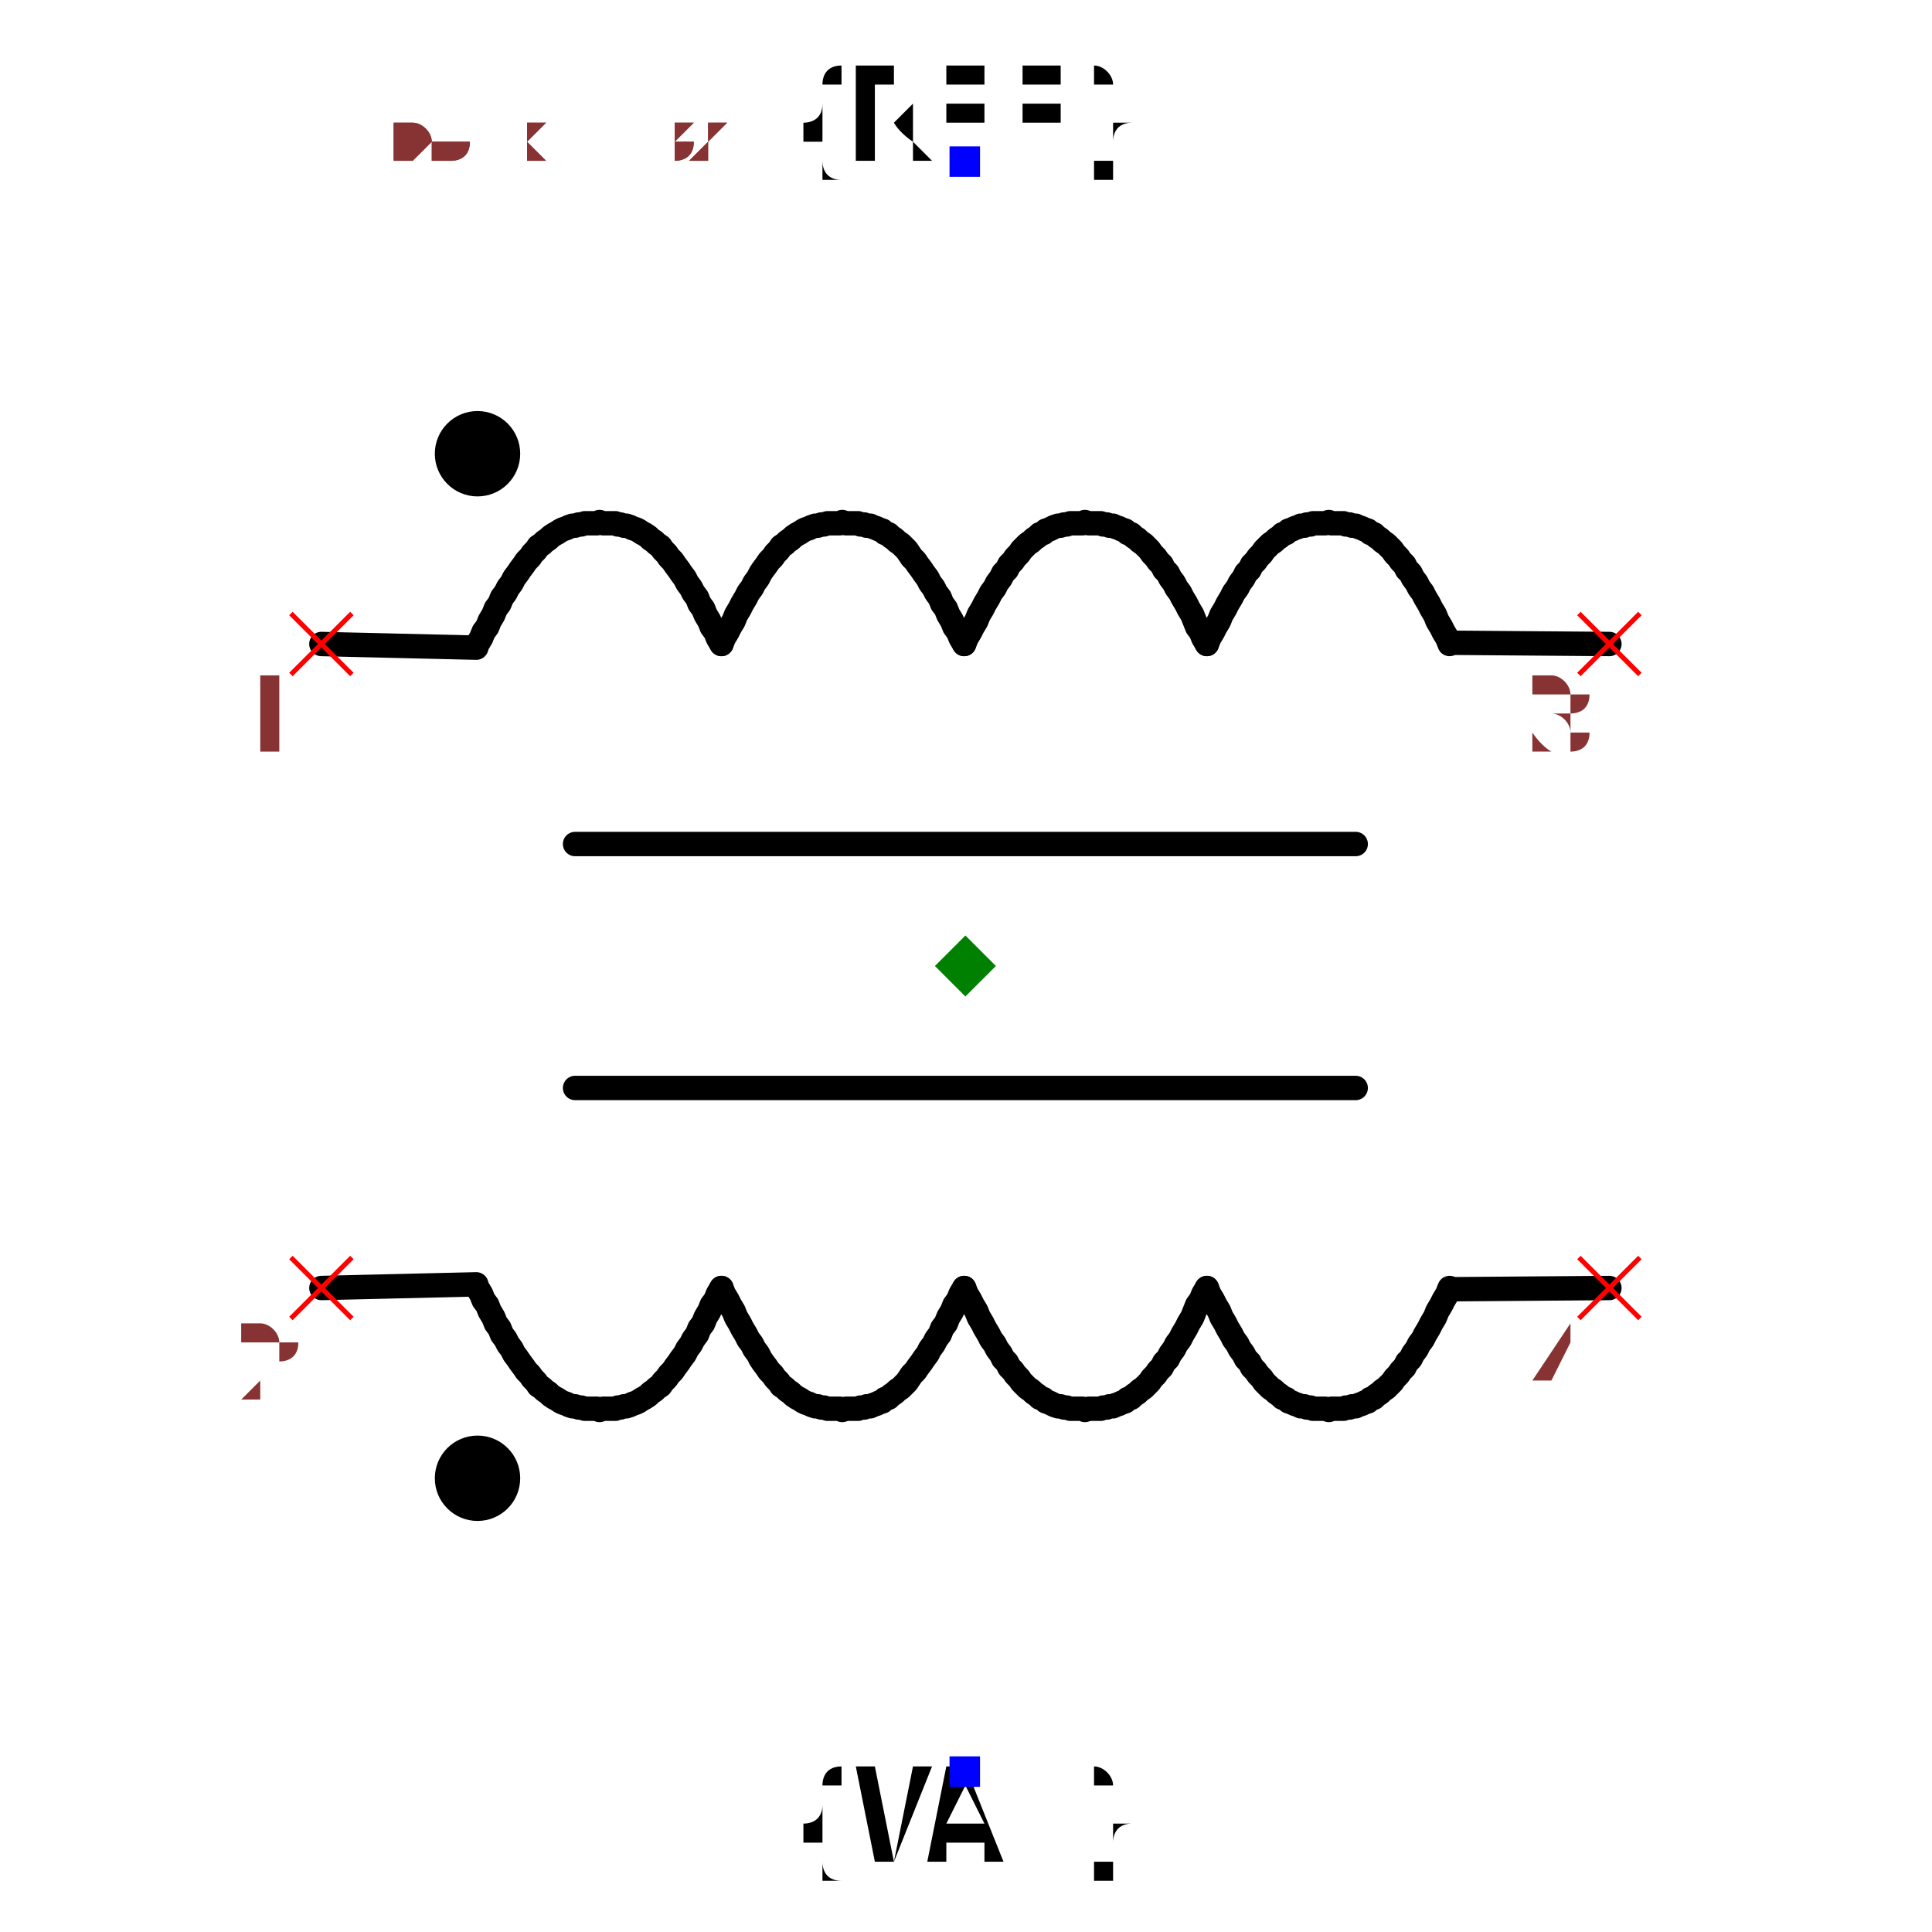
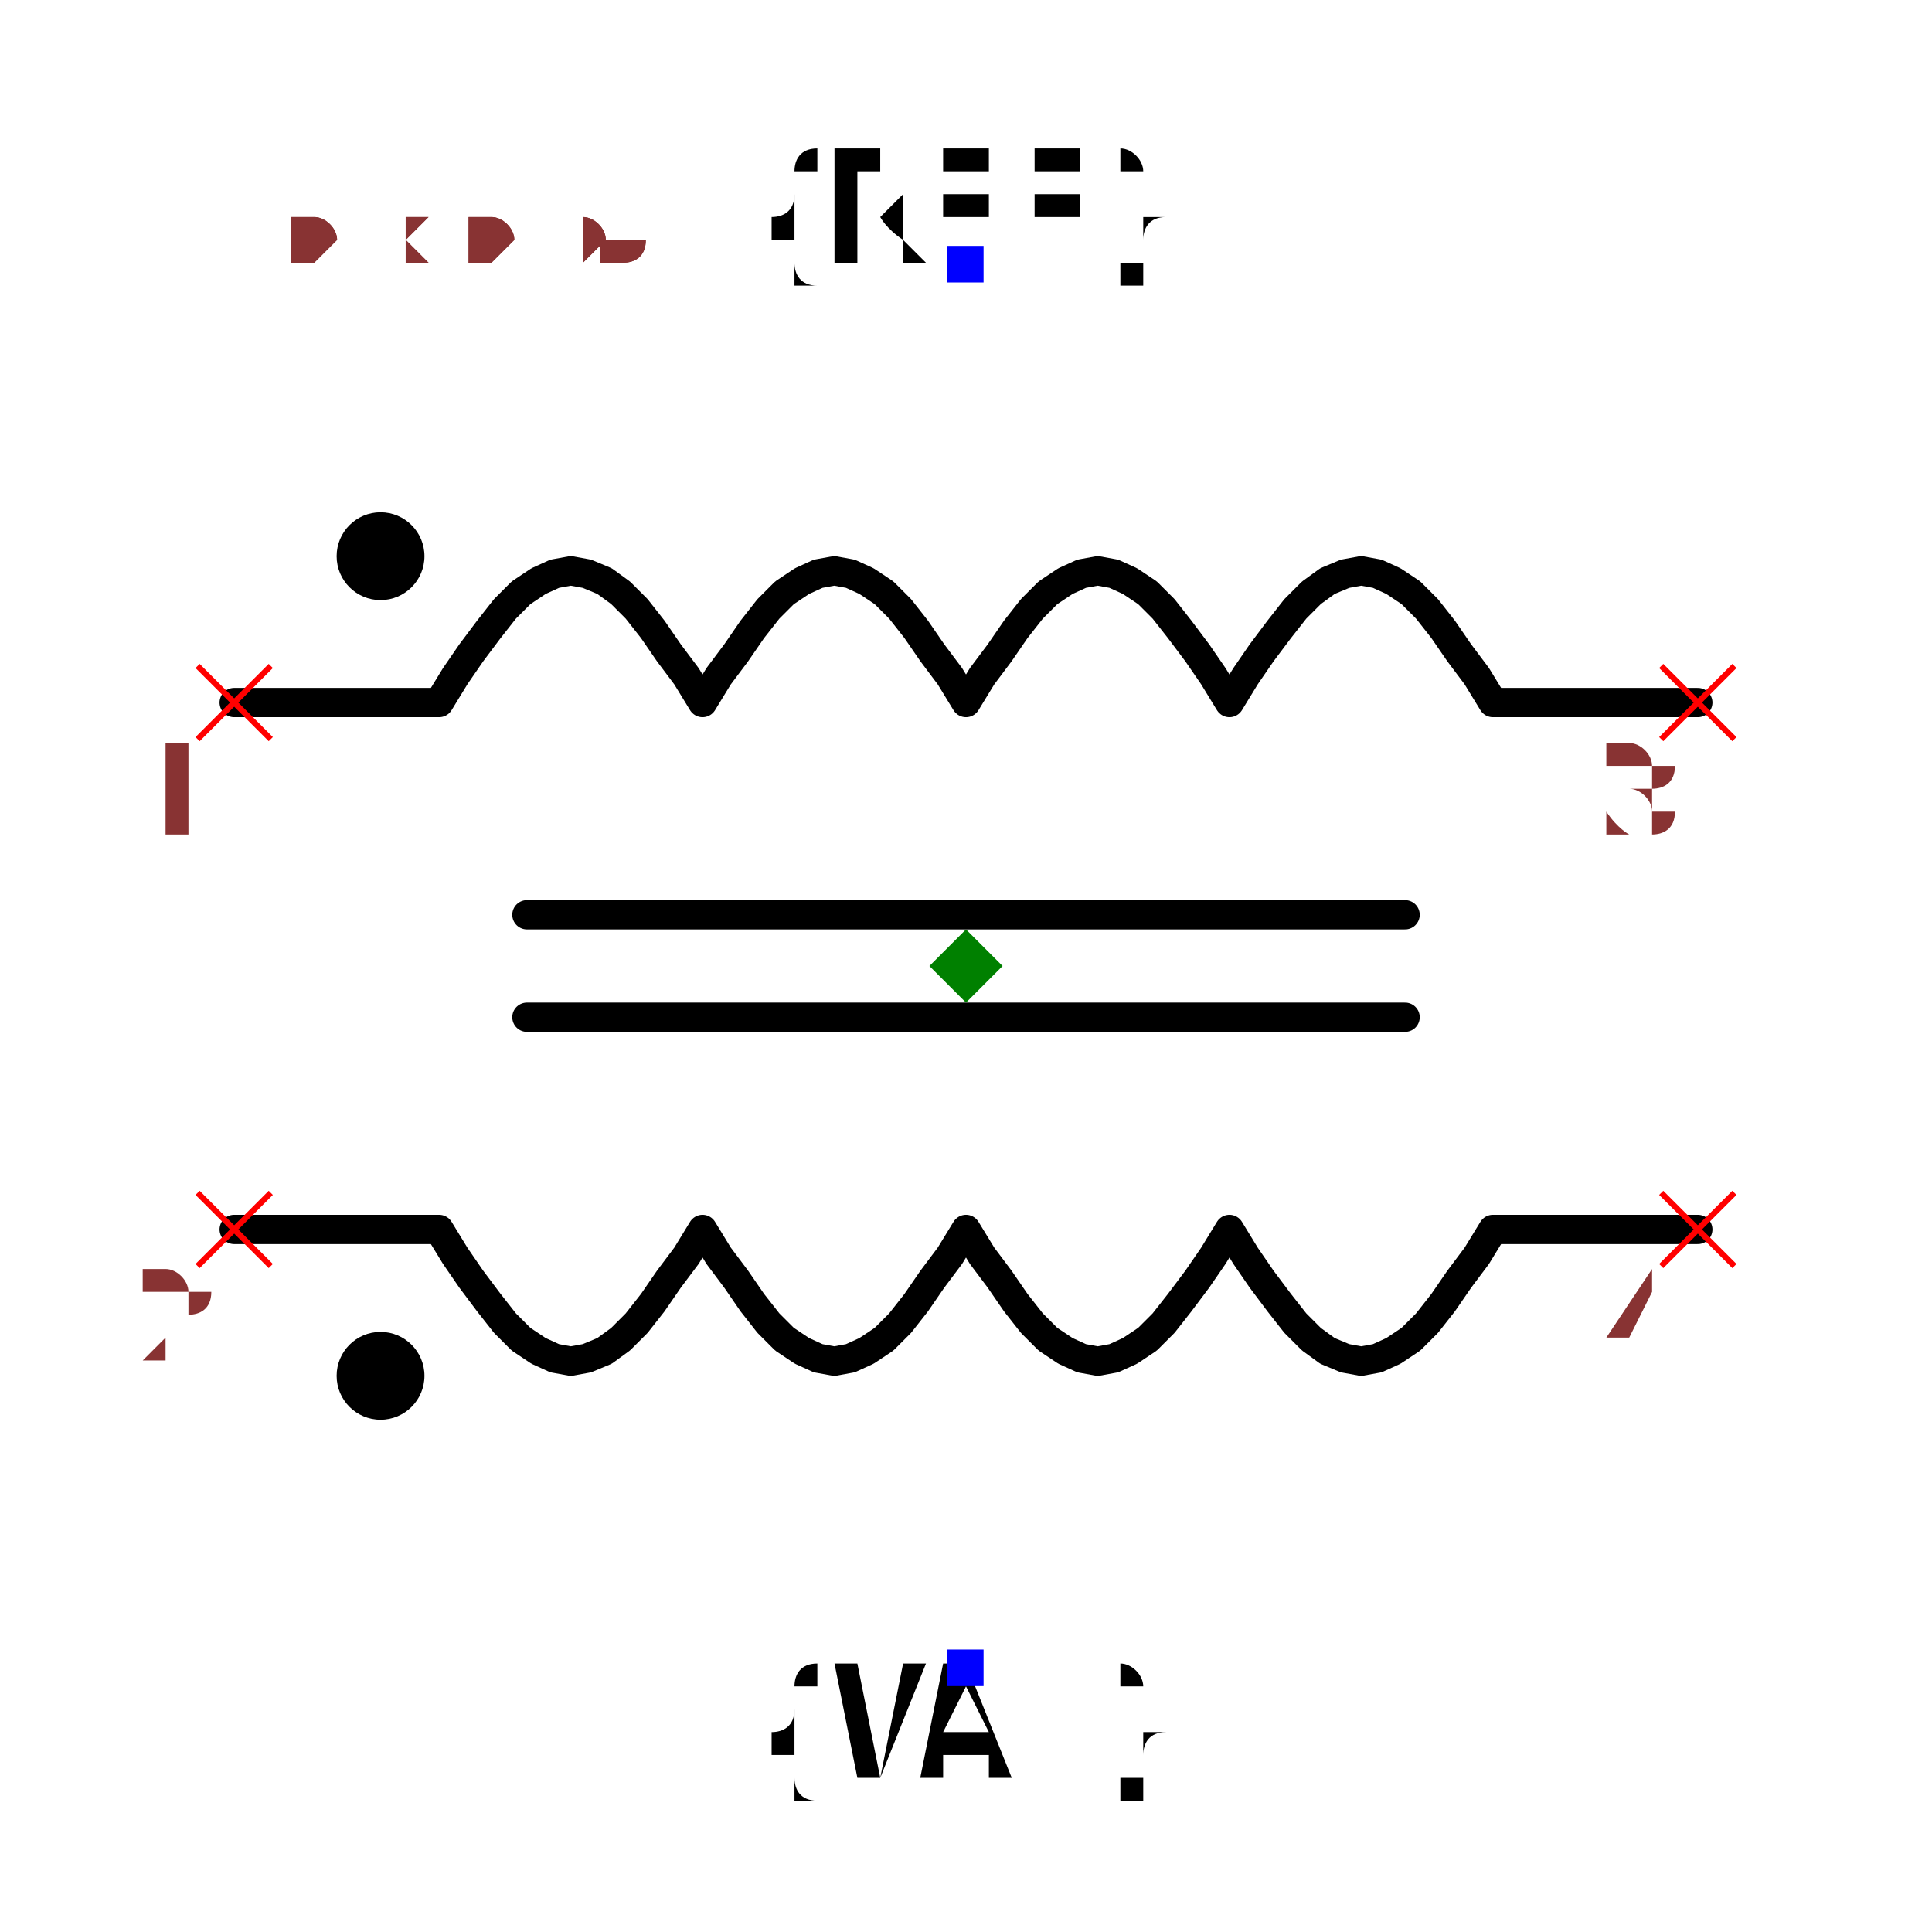
- <svg xmlns="http://www.w3.org/2000/svg" width="150" height="150" viewBox="-0.633 -0.792 1.267 1.584">
-   <path d="M0.198,-0.264 L0.2,-0.269 L0.203,-0.274 L0.205,-0.278 L0.208,-0.283 L0.21,-0.288 L0.213,-0.293 L0.215,-0.297 L0.218,-0.302 L0.22,-0.306 L0.223,-0.31 L0.225,-0.314 L0.228,-0.318 L0.23,-0.322 L0.233,-0.325 L0.235,-0.329 L0.238,-0.332 L0.24,-0.335 L0.243,-0.338 L0.245,-0.341 L0.248,-0.344 L0.25,-0.346 L0.253,-0.348 L0.255,-0.35 L0.258,-0.352 L0.26,-0.354 L0.263,-0.355 L0.265,-0.357 L0.268,-0.358 L0.27,-0.359 L0.273,-0.36 L0.275,-0.361 L0.278,-0.361 L0.28,-0.362 L0.283,-0.362 L0.285,-0.363 L0.288,-0.363 L0.29,-0.363 L0.293,-0.363 L0.295,-0.363 L0.298,-0.364 L0.3,-0.363 L0.303,-0.363 L0.305,-0.363 L0.308,-0.363 L0.31,-0.363 L0.312,-0.362 L0.315,-0.362 L0.317,-0.361 L0.32,-0.361 L0.322,-0.36 L0.325,-0.359 L0.327,-0.358 L0.33,-0.357 L0.332,-0.355 L0.335,-0.354 L0.337,-0.352 L0.34,-0.35 L0.342,-0.348 L0.345,-0.346 L0.347,-0.344 L0.35,-0.341 L0.352,-0.338 L0.355,-0.335 L0.357,-0.332 L0.36,-0.329 L0.362,-0.325 L0.365,-0.322 L0.367,-0.318 L0.37,-0.314 L0.372,-0.31 L0.375,-0.306 L0.377,-0.302 L0.38,-0.297 L0.382,-0.293 L0.385,-0.288 L0.387,-0.283 L0.39,-0.278 L0.392,-0.274 L0.395,-0.269 L0.397,-0.264" fill="none" stroke="black" stroke-width="0.02" stroke-linecap="round" stroke-linejoin="round" />
-   <path d="M-0.001,-0.264 L0.001,-0.269 L0.004,-0.274 L0.006,-0.278 L0.009,-0.283 L0.011,-0.288 L0.014,-0.293 L0.016,-0.297 L0.019,-0.302 L0.021,-0.306 L0.024,-0.31 L0.026,-0.314 L0.029,-0.318 L0.031,-0.322 L0.034,-0.325 L0.036,-0.329 L0.039,-0.332 L0.041,-0.335 L0.044,-0.338 L0.046,-0.341 L0.049,-0.344 L0.051,-0.346 L0.054,-0.348 L0.056,-0.35 L0.059,-0.352 L0.061,-0.354 L0.064,-0.355 L0.066,-0.357 L0.069,-0.358 L0.071,-0.359 L0.073,-0.36 L0.076,-0.361 L0.078,-0.361 L0.081,-0.362 L0.083,-0.362 L0.086,-0.363 L0.088,-0.363 L0.091,-0.363 L0.093,-0.363 L0.096,-0.363 L0.098,-0.364 L0.101,-0.363 L0.103,-0.363 L0.106,-0.363 L0.108,-0.363 L0.111,-0.363 L0.113,-0.362 L0.116,-0.362 L0.118,-0.361 L0.121,-0.361 L0.123,-0.36 L0.126,-0.359 L0.128,-0.358 L0.131,-0.357 L0.133,-0.355 L0.136,-0.354 L0.138,-0.352 L0.141,-0.35 L0.143,-0.348 L0.146,-0.346 L0.148,-0.344 L0.151,-0.341 L0.153,-0.338 L0.156,-0.335 L0.158,-0.332 L0.161,-0.329 L0.163,-0.325 L0.166,-0.322 L0.168,-0.318 L0.171,-0.314 L0.173,-0.31 L0.176,-0.306 L0.178,-0.302 L0.181,-0.297 L0.183,-0.293 L0.186,-0.288 L0.188,-0.283 L0.19,-0.278 L0.193,-0.274 L0.195,-0.269 L0.198,-0.264" fill="none" stroke="black" stroke-width="0.02" stroke-linecap="round" stroke-linejoin="round" />
-   <path d="M-0.2,-0.264 L-0.198,-0.269 L-0.195,-0.274 L-0.193,-0.278 L-0.19,-0.283 L-0.188,-0.288 L-0.185,-0.293 L-0.183,-0.297 L-0.18,-0.302 L-0.178,-0.306 L-0.175,-0.31 L-0.173,-0.314 L-0.17,-0.318 L-0.168,-0.322 L-0.166,-0.325 L-0.163,-0.329 L-0.161,-0.332 L-0.158,-0.335 L-0.156,-0.338 L-0.153,-0.341 L-0.151,-0.344 L-0.148,-0.346 L-0.146,-0.348 L-0.143,-0.35 L-0.141,-0.352 L-0.138,-0.354 L-0.136,-0.355 L-0.133,-0.357 L-0.131,-0.358 L-0.128,-0.359 L-0.126,-0.36 L-0.123,-0.361 L-0.121,-0.361 L-0.118,-0.362 L-0.116,-0.362 L-0.113,-0.363 L-0.111,-0.363 L-0.108,-0.363 L-0.106,-0.363 L-0.103,-0.363 L-0.101,-0.364 L-0.098,-0.363 L-0.096,-0.363 L-0.093,-0.363 L-0.091,-0.363 L-0.088,-0.363 L-0.086,-0.362 L-0.083,-0.362 L-0.081,-0.361 L-0.078,-0.361 L-0.076,-0.36 L-0.073,-0.359 L-0.071,-0.358 L-0.068,-0.357 L-0.066,-0.355 L-0.063,-0.354 L-0.061,-0.352 L-0.058,-0.35 L-0.056,-0.348 L-0.053,-0.346 L-0.051,-0.344 L-0.048,-0.341 L-0.046,-0.338 L-0.044,-0.335 L-0.041,-0.332 L-0.039,-0.329 L-0.036,-0.325 L-0.034,-0.322 L-0.031,-0.318 L-0.029,-0.314 L-0.026,-0.31 L-0.024,-0.306 L-0.021,-0.302 L-0.019,-0.297 L-0.016,-0.293 L-0.014,-0.288 L-0.011,-0.283 L-0.009,-0.278 L-0.006,-0.274 L-0.004,-0.269 L-0.001,-0.264" fill="none" stroke="black" stroke-width="0.02" stroke-linecap="round" stroke-linejoin="round" />
-   <path d="M-0.4,-0.264 L-0.397,-0.269 L-0.395,-0.274 L-0.392,-0.278 L-0.39,-0.283 L-0.387,-0.288 L-0.385,-0.293 L-0.382,-0.297 L-0.38,-0.302 L-0.377,-0.306 L-0.375,-0.31 L-0.372,-0.314 L-0.37,-0.318 L-0.367,-0.322 L-0.365,-0.325 L-0.362,-0.329 L-0.36,-0.332 L-0.357,-0.335 L-0.355,-0.338 L-0.352,-0.341 L-0.35,-0.344 L-0.347,-0.346 L-0.345,-0.348 L-0.342,-0.35 L-0.34,-0.352 L-0.337,-0.354 L-0.335,-0.355 L-0.332,-0.357 L-0.33,-0.358 L-0.327,-0.359 L-0.325,-0.36 L-0.322,-0.361 L-0.32,-0.361 L-0.317,-0.362 L-0.315,-0.362 L-0.312,-0.363 L-0.31,-0.363 L-0.307,-0.363 L-0.305,-0.363 L-0.302,-0.363 L-0.3,-0.364 L-0.297,-0.363 L-0.295,-0.363 L-0.292,-0.363 L-0.29,-0.363 L-0.287,-0.363 L-0.285,-0.362 L-0.283,-0.362 L-0.28,-0.361 L-0.278,-0.361 L-0.275,-0.36 L-0.273,-0.359 L-0.27,-0.358 L-0.268,-0.357 L-0.265,-0.355 L-0.263,-0.354 L-0.26,-0.352 L-0.258,-0.35 L-0.255,-0.348 L-0.253,-0.346 L-0.25,-0.344 L-0.248,-0.341 L-0.245,-0.338 L-0.243,-0.335 L-0.24,-0.332 L-0.238,-0.329 L-0.235,-0.325 L-0.233,-0.322 L-0.23,-0.318 L-0.228,-0.314 L-0.225,-0.31 L-0.223,-0.306 L-0.22,-0.302 L-0.218,-0.297 L-0.215,-0.293 L-0.213,-0.288 L-0.21,-0.283 L-0.208,-0.278 L-0.205,-0.274 L-0.203,-0.269 L-0.2,-0.264" fill="none" stroke="black" stroke-width="0.02" stroke-linecap="round" stroke-linejoin="round" />
-   <path d="M0.4,-0.265 L0.528,-0.264" fill="none" stroke="black" stroke-width="0.02" stroke-linecap="round" stroke-linejoin="round" />
-   <path d="M-0.528,-0.264 L-0.401,-0.261" fill="none" stroke="black" stroke-width="0.02" stroke-linecap="round" stroke-linejoin="round" />
-   <path d="M0.198,0.264 L0.2,0.269 L0.203,0.274 L0.205,0.278 L0.208,0.283 L0.21,0.288 L0.213,0.293 L0.215,0.297 L0.218,0.302 L0.22,0.306 L0.223,0.31 L0.225,0.314 L0.228,0.318 L0.23,0.322 L0.233,0.325 L0.235,0.329 L0.238,0.332 L0.24,0.335 L0.243,0.338 L0.245,0.341 L0.248,0.344 L0.25,0.346 L0.253,0.348 L0.255,0.35 L0.258,0.352 L0.26,0.354 L0.263,0.355 L0.265,0.357 L0.268,0.358 L0.27,0.359 L0.273,0.36 L0.275,0.361 L0.278,0.361 L0.28,0.362 L0.283,0.362 L0.285,0.363 L0.288,0.363 L0.29,0.363 L0.293,0.363 L0.295,0.363 L0.298,0.364 L0.3,0.363 L0.303,0.363 L0.305,0.363 L0.308,0.363 L0.31,0.363 L0.312,0.362 L0.315,0.362 L0.317,0.361 L0.32,0.361 L0.322,0.36 L0.325,0.359 L0.327,0.358 L0.33,0.357 L0.332,0.355 L0.335,0.354 L0.337,0.352 L0.34,0.35 L0.342,0.348 L0.345,0.346 L0.347,0.344 L0.35,0.341 L0.352,0.338 L0.355,0.335 L0.357,0.332 L0.36,0.329 L0.362,0.325 L0.365,0.322 L0.367,0.318 L0.37,0.314 L0.372,0.31 L0.375,0.306 L0.377,0.302 L0.38,0.297 L0.382,0.293 L0.385,0.288 L0.387,0.283 L0.39,0.278 L0.392,0.274 L0.395,0.269 L0.397,0.264" fill="none" stroke="black" stroke-width="0.02" stroke-linecap="round" stroke-linejoin="round" />
-   <path d="M-0.001,0.264 L0.001,0.269 L0.004,0.274 L0.006,0.278 L0.009,0.283 L0.011,0.288 L0.014,0.293 L0.016,0.297 L0.019,0.302 L0.021,0.306 L0.024,0.31 L0.026,0.314 L0.029,0.318 L0.031,0.322 L0.034,0.325 L0.036,0.329 L0.039,0.332 L0.041,0.335 L0.044,0.338 L0.046,0.341 L0.049,0.344 L0.051,0.346 L0.054,0.348 L0.056,0.35 L0.059,0.352 L0.061,0.354 L0.064,0.355 L0.066,0.357 L0.069,0.358 L0.071,0.359 L0.073,0.36 L0.076,0.361 L0.078,0.361 L0.081,0.362 L0.083,0.362 L0.086,0.363 L0.088,0.363 L0.091,0.363 L0.093,0.363 L0.096,0.363 L0.098,0.364 L0.101,0.363 L0.103,0.363 L0.106,0.363 L0.108,0.363 L0.111,0.363 L0.113,0.362 L0.116,0.362 L0.118,0.361 L0.121,0.361 L0.123,0.36 L0.126,0.359 L0.128,0.358 L0.131,0.357 L0.133,0.355 L0.136,0.354 L0.138,0.352 L0.141,0.35 L0.143,0.348 L0.146,0.346 L0.148,0.344 L0.151,0.341 L0.153,0.338 L0.156,0.335 L0.158,0.332 L0.161,0.329 L0.163,0.325 L0.166,0.322 L0.168,0.318 L0.171,0.314 L0.173,0.31 L0.176,0.306 L0.178,0.302 L0.181,0.297 L0.183,0.293 L0.186,0.288 L0.188,0.283 L0.19,0.278 L0.193,0.274 L0.195,0.269 L0.198,0.264" fill="none" stroke="black" stroke-width="0.02" stroke-linecap="round" stroke-linejoin="round" />
-   <path d="M-0.2,0.264 L-0.198,0.269 L-0.195,0.274 L-0.193,0.278 L-0.19,0.283 L-0.188,0.288 L-0.185,0.293 L-0.183,0.297 L-0.18,0.302 L-0.178,0.306 L-0.175,0.31 L-0.173,0.314 L-0.17,0.318 L-0.168,0.322 L-0.166,0.325 L-0.163,0.329 L-0.161,0.332 L-0.158,0.335 L-0.156,0.338 L-0.153,0.341 L-0.151,0.344 L-0.148,0.346 L-0.146,0.348 L-0.143,0.35 L-0.141,0.352 L-0.138,0.354 L-0.136,0.355 L-0.133,0.357 L-0.131,0.358 L-0.128,0.359 L-0.126,0.36 L-0.123,0.361 L-0.121,0.361 L-0.118,0.362 L-0.116,0.362 L-0.113,0.363 L-0.111,0.363 L-0.108,0.363 L-0.106,0.363 L-0.103,0.363 L-0.101,0.364 L-0.098,0.363 L-0.096,0.363 L-0.093,0.363 L-0.091,0.363 L-0.088,0.363 L-0.086,0.362 L-0.083,0.362 L-0.081,0.361 L-0.078,0.361 L-0.076,0.36 L-0.073,0.359 L-0.071,0.358 L-0.068,0.357 L-0.066,0.355 L-0.063,0.354 L-0.061,0.352 L-0.058,0.35 L-0.056,0.348 L-0.053,0.346 L-0.051,0.344 L-0.048,0.341 L-0.046,0.338 L-0.044,0.335 L-0.041,0.332 L-0.039,0.329 L-0.036,0.325 L-0.034,0.322 L-0.031,0.318 L-0.029,0.314 L-0.026,0.31 L-0.024,0.306 L-0.021,0.302 L-0.019,0.297 L-0.016,0.293 L-0.014,0.288 L-0.011,0.283 L-0.009,0.278 L-0.006,0.274 L-0.004,0.269 L-0.001,0.264" fill="none" stroke="black" stroke-width="0.02" stroke-linecap="round" stroke-linejoin="round" />
-   <path d="M-0.4,0.264 L-0.397,0.269 L-0.395,0.274 L-0.392,0.278 L-0.39,0.283 L-0.387,0.288 L-0.385,0.293 L-0.382,0.297 L-0.38,0.302 L-0.377,0.306 L-0.375,0.31 L-0.372,0.314 L-0.37,0.318 L-0.367,0.322 L-0.365,0.325 L-0.362,0.329 L-0.36,0.332 L-0.357,0.335 L-0.355,0.338 L-0.352,0.341 L-0.35,0.344 L-0.347,0.346 L-0.345,0.348 L-0.342,0.35 L-0.34,0.352 L-0.337,0.354 L-0.335,0.355 L-0.332,0.357 L-0.33,0.358 L-0.327,0.359 L-0.325,0.36 L-0.322,0.361 L-0.32,0.361 L-0.317,0.362 L-0.315,0.362 L-0.312,0.363 L-0.31,0.363 L-0.307,0.363 L-0.305,0.363 L-0.302,0.363 L-0.3,0.364 L-0.297,0.363 L-0.295,0.363 L-0.292,0.363 L-0.29,0.363 L-0.287,0.363 L-0.285,0.362 L-0.283,0.362 L-0.28,0.361 L-0.278,0.361 L-0.275,0.36 L-0.273,0.359 L-0.27,0.358 L-0.268,0.357 L-0.265,0.355 L-0.263,0.354 L-0.26,0.352 L-0.258,0.35 L-0.255,0.348 L-0.253,0.346 L-0.25,0.344 L-0.248,0.341 L-0.245,0.338 L-0.243,0.335 L-0.24,0.332 L-0.238,0.329 L-0.235,0.325 L-0.233,0.322 L-0.23,0.318 L-0.228,0.314 L-0.225,0.31 L-0.223,0.306 L-0.22,0.302 L-0.218,0.297 L-0.215,0.293 L-0.213,0.288 L-0.21,0.283 L-0.208,0.278 L-0.205,0.274 L-0.203,0.269 L-0.2,0.264" fill="none" stroke="black" stroke-width="0.02" stroke-linecap="round" stroke-linejoin="round" />
-   <path d="M0.4,0.265 L0.528,0.264" fill="none" stroke="black" stroke-width="0.02" stroke-linecap="round" stroke-linejoin="round" />
-   <path d="M-0.528,0.264 L-0.401,0.261" fill="none" stroke="black" stroke-width="0.02" stroke-linecap="round" stroke-linejoin="round" />
-   <path d="M0.32,-0.1 L-0.32,-0.1" fill="none" stroke="black" stroke-width="0.02" stroke-linecap="round" stroke-linejoin="round" />
-   <path d="M0.32,0.1 L-0.32,0.1" fill="none" stroke="black" stroke-width="0.02" stroke-linecap="round" stroke-linejoin="round" />
-   <circle cx="-0.4" cy="-0.42" r="0.035" fill="black" />
-   <circle cx="-0.4" cy="0.42" r="0.035" fill="black" />
-   <text x="0" y="-0.66" dx="0" dy="0" text-anchor="middle" style="font: 0.1px monospace; fill: black">{REF}</text>
-   <rect x="-0.013" y="-0.672" width="0.025" height="0.025" fill="blue" />
-   <text x="0" y="0.66" dx="0" dy="0.075" text-anchor="middle" style="font: 0.1px monospace; fill: black">{VAL}</text>
-   <rect x="-0.013" y="0.648" width="0.025" height="0.025" fill="blue" />
-   <line x1="-0.553" y1="-0.289" x2="-0.503" y2="-0.239" stroke="red" stroke-width="0.004" />
-   <line x1="-0.553" y1="-0.239" x2="-0.503" y2="-0.289" stroke="red" stroke-width="0.004" />
-   <text x="-0.568" y="-0.174" text-anchor="middle" style="font: 0.08px monospace; fill: #833;">1</text>
-   <line x1="-0.553" y1="0.239" x2="-0.503" y2="0.289" stroke="red" stroke-width="0.004" />
-   <line x1="-0.553" y1="0.289" x2="-0.503" y2="0.239" stroke="red" stroke-width="0.004" />
-   <text x="-0.568" y="0.354" text-anchor="middle" style="font: 0.08px monospace; fill: #833;">2</text>
-   <line x1="0.503" y1="-0.289" x2="0.553" y2="-0.239" stroke="red" stroke-width="0.004" />
-   <line x1="0.503" y1="-0.239" x2="0.553" y2="-0.289" stroke="red" stroke-width="0.004" />
-   <text x="0.488" y="-0.174" text-anchor="middle" style="font: 0.08px monospace; fill: #833;">3</text>
-   <line x1="0.503" y1="0.239" x2="0.553" y2="0.289" stroke="red" stroke-width="0.004" />
-   <line x1="0.503" y1="0.289" x2="0.553" y2="0.239" stroke="red" stroke-width="0.004" />
-   <text x="0.488" y="0.354" text-anchor="middle" style="font: 0.08px monospace; fill: #833;">4</text>
+ <svg xmlns="http://www.w3.org/2000/svg" width="150" height="150" viewBox="-0.66 -0.576 1.32 1.152">
+   <path d="M0.5,-0.18 L0.36,-0.18 L0.349,-0.198 L0.337,-0.214 L0.326,-0.23 L0.315,-0.244 L0.304,-0.255 L0.292,-0.263 L0.281,-0.268 L0.27,-0.27 L0.259,-0.268 L0.247,-0.263 L0.236,-0.255 L0.225,-0.244 L0.214,-0.23 L0.202,-0.214 L0.191,-0.198 L0.18,-0.18 L0.169,-0.198 L0.158,-0.214 L0.146,-0.23 L0.135,-0.244 L0.124,-0.255 L0.112,-0.263 L0.101,-0.268 L0.09,-0.27 L0.079,-0.268 L0.068,-0.263 L0.056,-0.255 L0.045,-0.244 L0.034,-0.23 L0.023,-0.214 L0.011,-0.198 L0,-0.18 L-0.011,-0.198 L-0.023,-0.214 L-0.034,-0.23 L-0.045,-0.244 L-0.056,-0.255 L-0.068,-0.263 L-0.079,-0.268 L-0.09,-0.27 L-0.101,-0.268 L-0.112,-0.263 L-0.124,-0.255 L-0.135,-0.244 L-0.146,-0.23 L-0.157,-0.214 L-0.169,-0.198 L-0.18,-0.18 L-0.191,-0.198 L-0.203,-0.214 L-0.214,-0.23 L-0.225,-0.244 L-0.236,-0.255 L-0.247,-0.263 L-0.259,-0.268 L-0.27,-0.27 L-0.281,-0.268 L-0.292,-0.263 L-0.304,-0.255 L-0.315,-0.244 L-0.326,-0.23 L-0.338,-0.214 L-0.349,-0.198 L-0.36,-0.18 L-0.5,-0.18" fill="none" stroke="black" stroke-width="0.02" stroke-linecap="round" stroke-linejoin="round" />
+   <path d="M0.5,0.18 L0.36,0.18 L0.349,0.198 L0.337,0.214 L0.326,0.23 L0.315,0.244 L0.304,0.255 L0.292,0.263 L0.281,0.268 L0.27,0.27 L0.259,0.268 L0.247,0.263 L0.236,0.255 L0.225,0.244 L0.214,0.23 L0.202,0.214 L0.191,0.198 L0.18,0.18 L0.169,0.198 L0.158,0.214 L0.146,0.23 L0.135,0.244 L0.124,0.255 L0.112,0.263 L0.101,0.268 L0.09,0.27 L0.079,0.268 L0.068,0.263 L0.056,0.255 L0.045,0.244 L0.034,0.23 L0.023,0.214 L0.011,0.198 L0,0.18 L-0.011,0.198 L-0.023,0.214 L-0.034,0.23 L-0.045,0.244 L-0.056,0.255 L-0.068,0.263 L-0.079,0.268 L-0.09,0.27 L-0.101,0.268 L-0.112,0.263 L-0.124,0.255 L-0.135,0.244 L-0.146,0.23 L-0.157,0.214 L-0.169,0.198 L-0.18,0.18 L-0.191,0.198 L-0.203,0.214 L-0.214,0.23 L-0.225,0.244 L-0.236,0.255 L-0.247,0.263 L-0.259,0.268 L-0.27,0.27 L-0.281,0.268 L-0.292,0.263 L-0.304,0.255 L-0.315,0.244 L-0.326,0.23 L-0.338,0.214 L-0.349,0.198 L-0.36,0.18 L-0.5,0.18" fill="none" stroke="black" stroke-width="0.02" stroke-linecap="round" stroke-linejoin="round" />
+   <path d="M0.3,-0.035 L-0.3,-0.035" fill="none" stroke="black" stroke-width="0.02" stroke-linecap="round" stroke-linejoin="round" />
+   <path d="M0.3,0.035 L-0.3,0.035" fill="none" stroke="black" stroke-width="0.02" stroke-linecap="round" stroke-linejoin="round" />
+   <circle cx="-0.4" cy="-0.28" r="0.03" fill="black" />
+   <circle cx="-0.4" cy="0.28" r="0.03" fill="black" />
+   <text x="0" y="-0.48" dx="0" dy="0" text-anchor="middle" style="font: 0.1px monospace; fill: black">{REF}</text>
+   <rect x="-0.013" y="-0.492" width="0.025" height="0.025" fill="blue" />
+   <text x="0" y="0.48" dx="0" dy="0.075" text-anchor="middle" style="font: 0.1px monospace; fill: black">{VAL}</text>
+   <rect x="-0.013" y="0.467" width="0.025" height="0.025" fill="blue" />
+   <line x1="-0.525" y1="-0.205" x2="-0.475" y2="-0.155" stroke="red" stroke-width="0.004" />
+   <line x1="-0.525" y1="-0.155" x2="-0.475" y2="-0.205" stroke="red" stroke-width="0.004" />
+   <text x="-0.54" y="-0.09" text-anchor="middle" style="font: 0.08px monospace; fill: #833;">1</text>
+   <line x1="-0.525" y1="0.155" x2="-0.475" y2="0.205" stroke="red" stroke-width="0.004" />
+   <line x1="-0.525" y1="0.205" x2="-0.475" y2="0.155" stroke="red" stroke-width="0.004" />
+   <text x="-0.54" y="0.27" text-anchor="middle" style="font: 0.08px monospace; fill: #833;">2</text>
+   <line x1="0.475" y1="-0.205" x2="0.525" y2="-0.155" stroke="red" stroke-width="0.004" />
+   <line x1="0.475" y1="-0.155" x2="0.525" y2="-0.205" stroke="red" stroke-width="0.004" />
+   <text x="0.46" y="-0.09" text-anchor="middle" style="font: 0.08px monospace; fill: #833;">3</text>
+   <line x1="0.475" y1="0.155" x2="0.525" y2="0.205" stroke="red" stroke-width="0.004" />
+   <line x1="0.475" y1="0.205" x2="0.525" y2="0.155" stroke="red" stroke-width="0.004" />
+   <text x="0.46" y="0.27" text-anchor="middle" style="font: 0.08px monospace; fill: #833;">4</text>
  <path d="M 0 -0.025 L 0.025 0 L 0 0.025 L -0.025 0 Z" fill="green" />
-   <text x="-0.528" y="-0.66" style="font: 0.05px monospace; fill: #833;">1.06 x 1.32</text>
-   <text x="-0.528" y="-0.71" dy="-0.15" style="font: 0.05px monospace; fill: #833;">1 [winding1_start]</text>
-   <text x="-0.528" y="-0.76" dy="-0.15" style="font: 0.05px monospace; fill: #833;">2 [winding2_start]</text>
-   <text x="-0.528" y="-0.81" dy="-0.15" style="font: 0.05px monospace; fill: #833;">3 [winding1_end]</text>
-   <text x="-0.528" y="-0.86" dy="-0.15" style="font: 0.05px monospace; fill: #833;">4 [winding2_end]</text>
-   <text x="-0.528" y="-0.66" style="font: 0.05px monospace; fill: #833;">1.06 x 1.32</text>
-   <text x="-0.528" y="-0.71" dy="-0.15" style="font: 0.05px monospace; fill: #833;">1 [winding1_start]</text>
-   <text x="-0.528" y="-0.76" dy="-0.15" style="font: 0.05px monospace; fill: #833;">2 [winding2_start]</text>
-   <text x="-0.528" y="-0.81" dy="-0.15" style="font: 0.05px monospace; fill: #833;">3 [winding1_end]</text>
-   <text x="-0.528" y="-0.86" dy="-0.15" style="font: 0.05px monospace; fill: #833;">4 [winding2_end]</text>
+   <text x="-0.55" y="-0.48" style="font: 0.05px monospace; fill: #833;">1.10 x 0.96</text>
+   <text x="-0.55" y="-0.53" dy="-0.15" style="font: 0.05px monospace; fill: #833;">1 [winding1_start]</text>
+   <text x="-0.55" y="-0.58" dy="-0.15" style="font: 0.05px monospace; fill: #833;">2 [winding2_start]</text>
+   <text x="-0.55" y="-0.63" dy="-0.15" style="font: 0.05px monospace; fill: #833;">3 [winding1_end]</text>
+   <text x="-0.55" y="-0.68" dy="-0.15" style="font: 0.05px monospace; fill: #833;">4 [winding2_end]</text>
+   <text x="-0.55" y="-0.48" style="font: 0.05px monospace; fill: #833;">1.10 x 0.96</text>
+   <text x="-0.55" y="-0.53" dy="-0.15" style="font: 0.05px monospace; fill: #833;">1 [winding1_start]</text>
+   <text x="-0.55" y="-0.58" dy="-0.15" style="font: 0.05px monospace; fill: #833;">2 [winding2_start]</text>
+   <text x="-0.55" y="-0.63" dy="-0.15" style="font: 0.05px monospace; fill: #833;">3 [winding1_end]</text>
+   <text x="-0.55" y="-0.68" dy="-0.15" style="font: 0.05px monospace; fill: #833;">4 [winding2_end]</text>
</svg>
